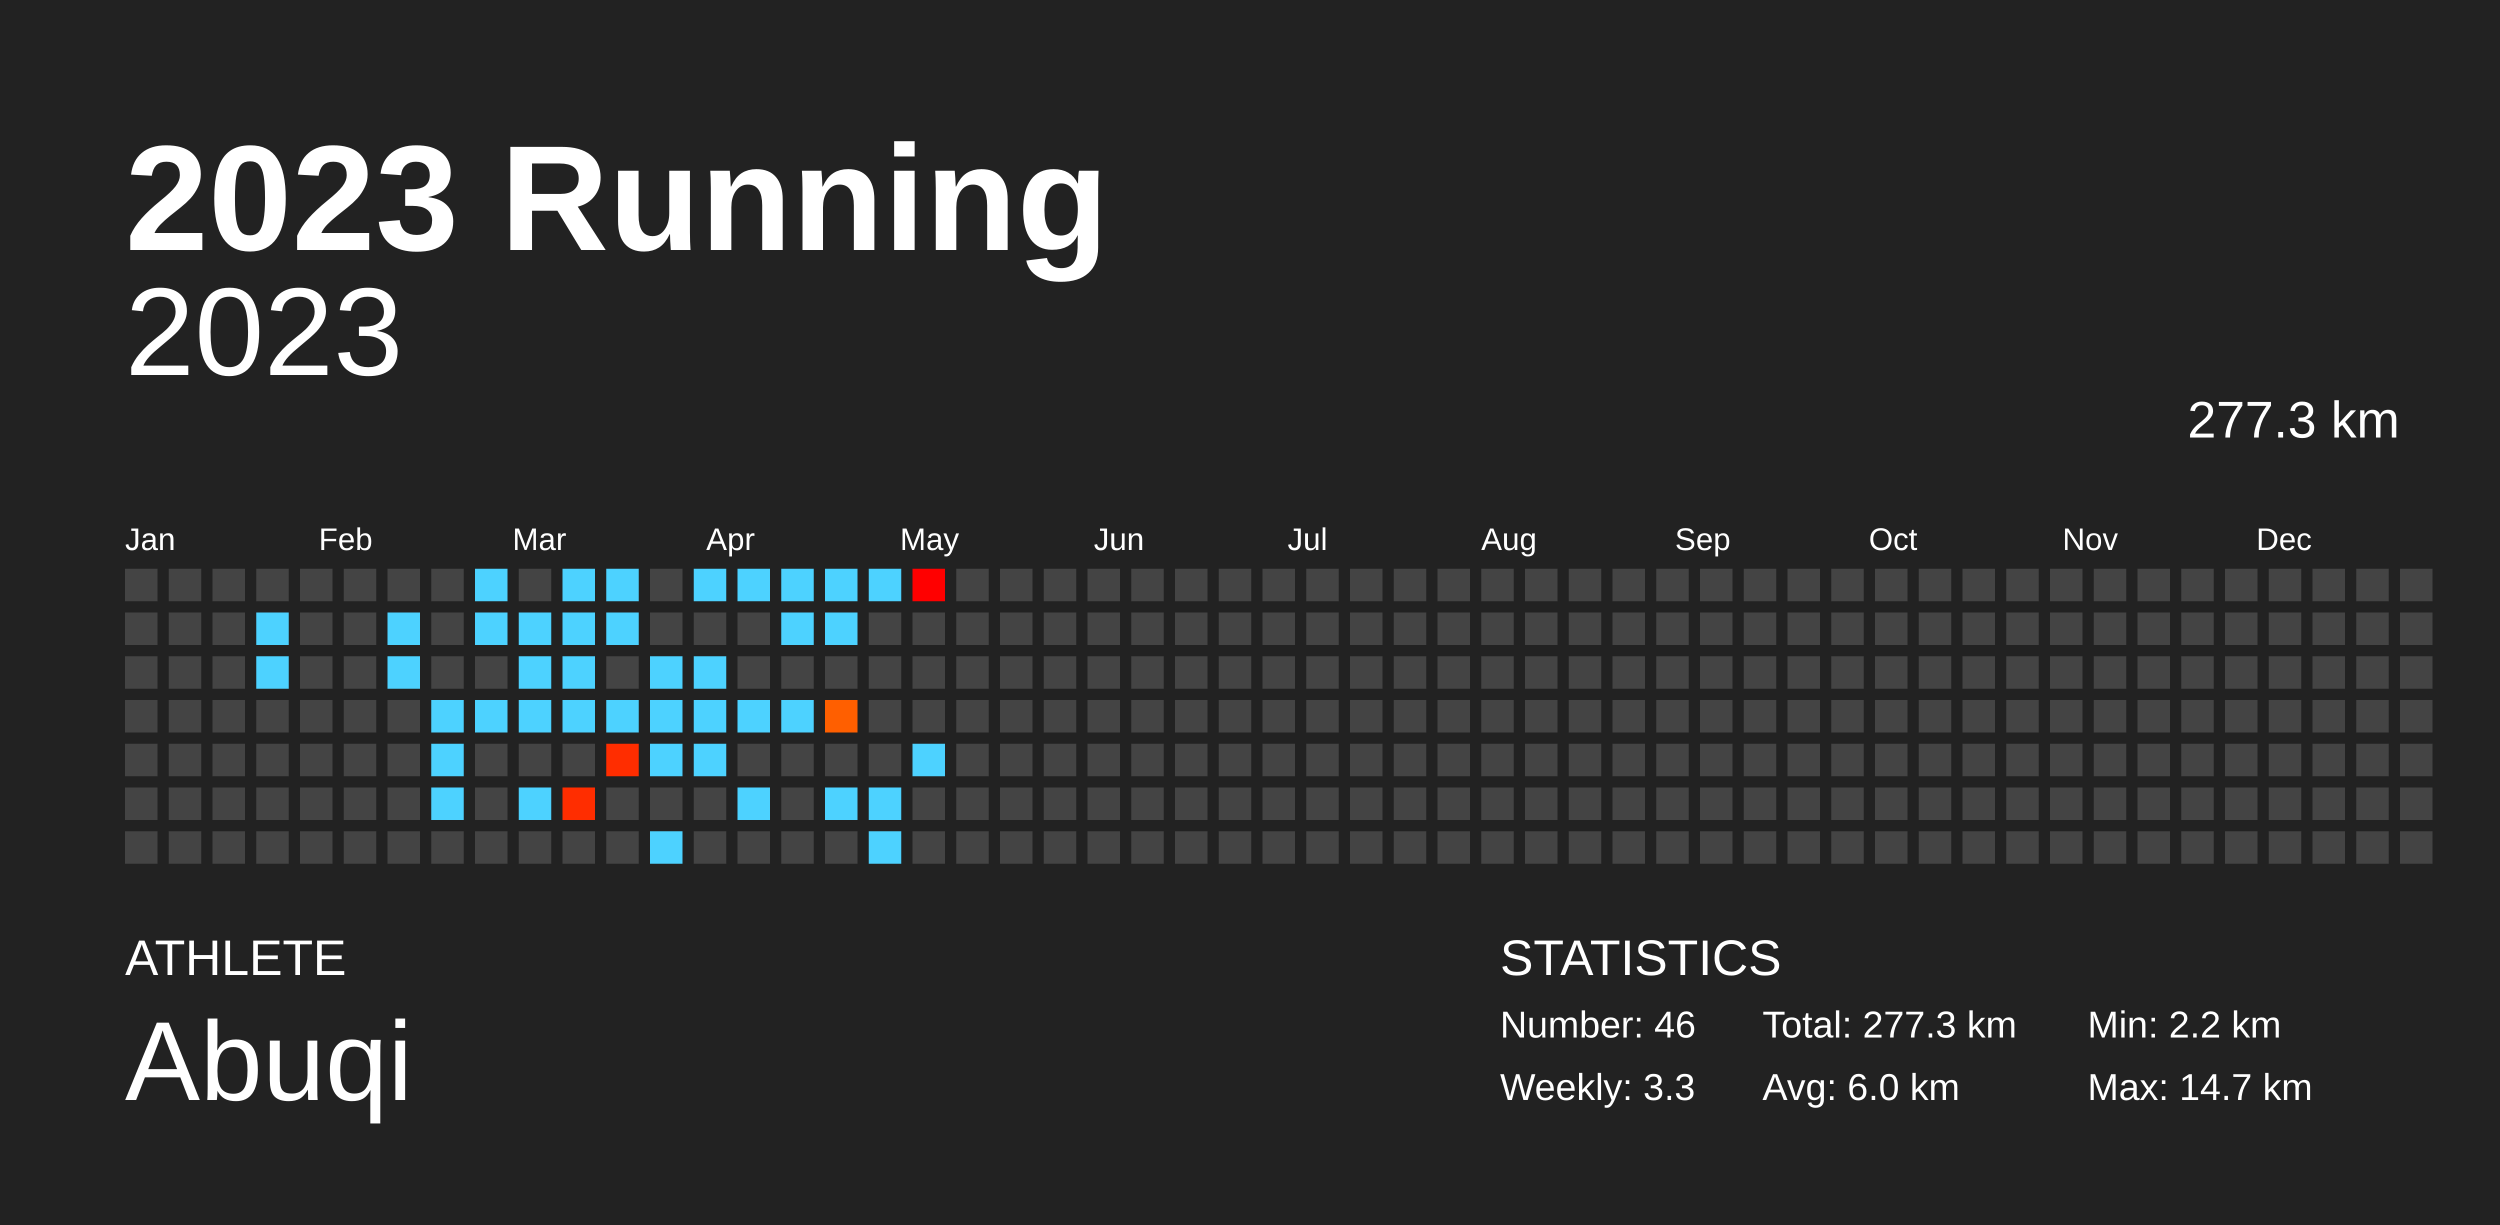
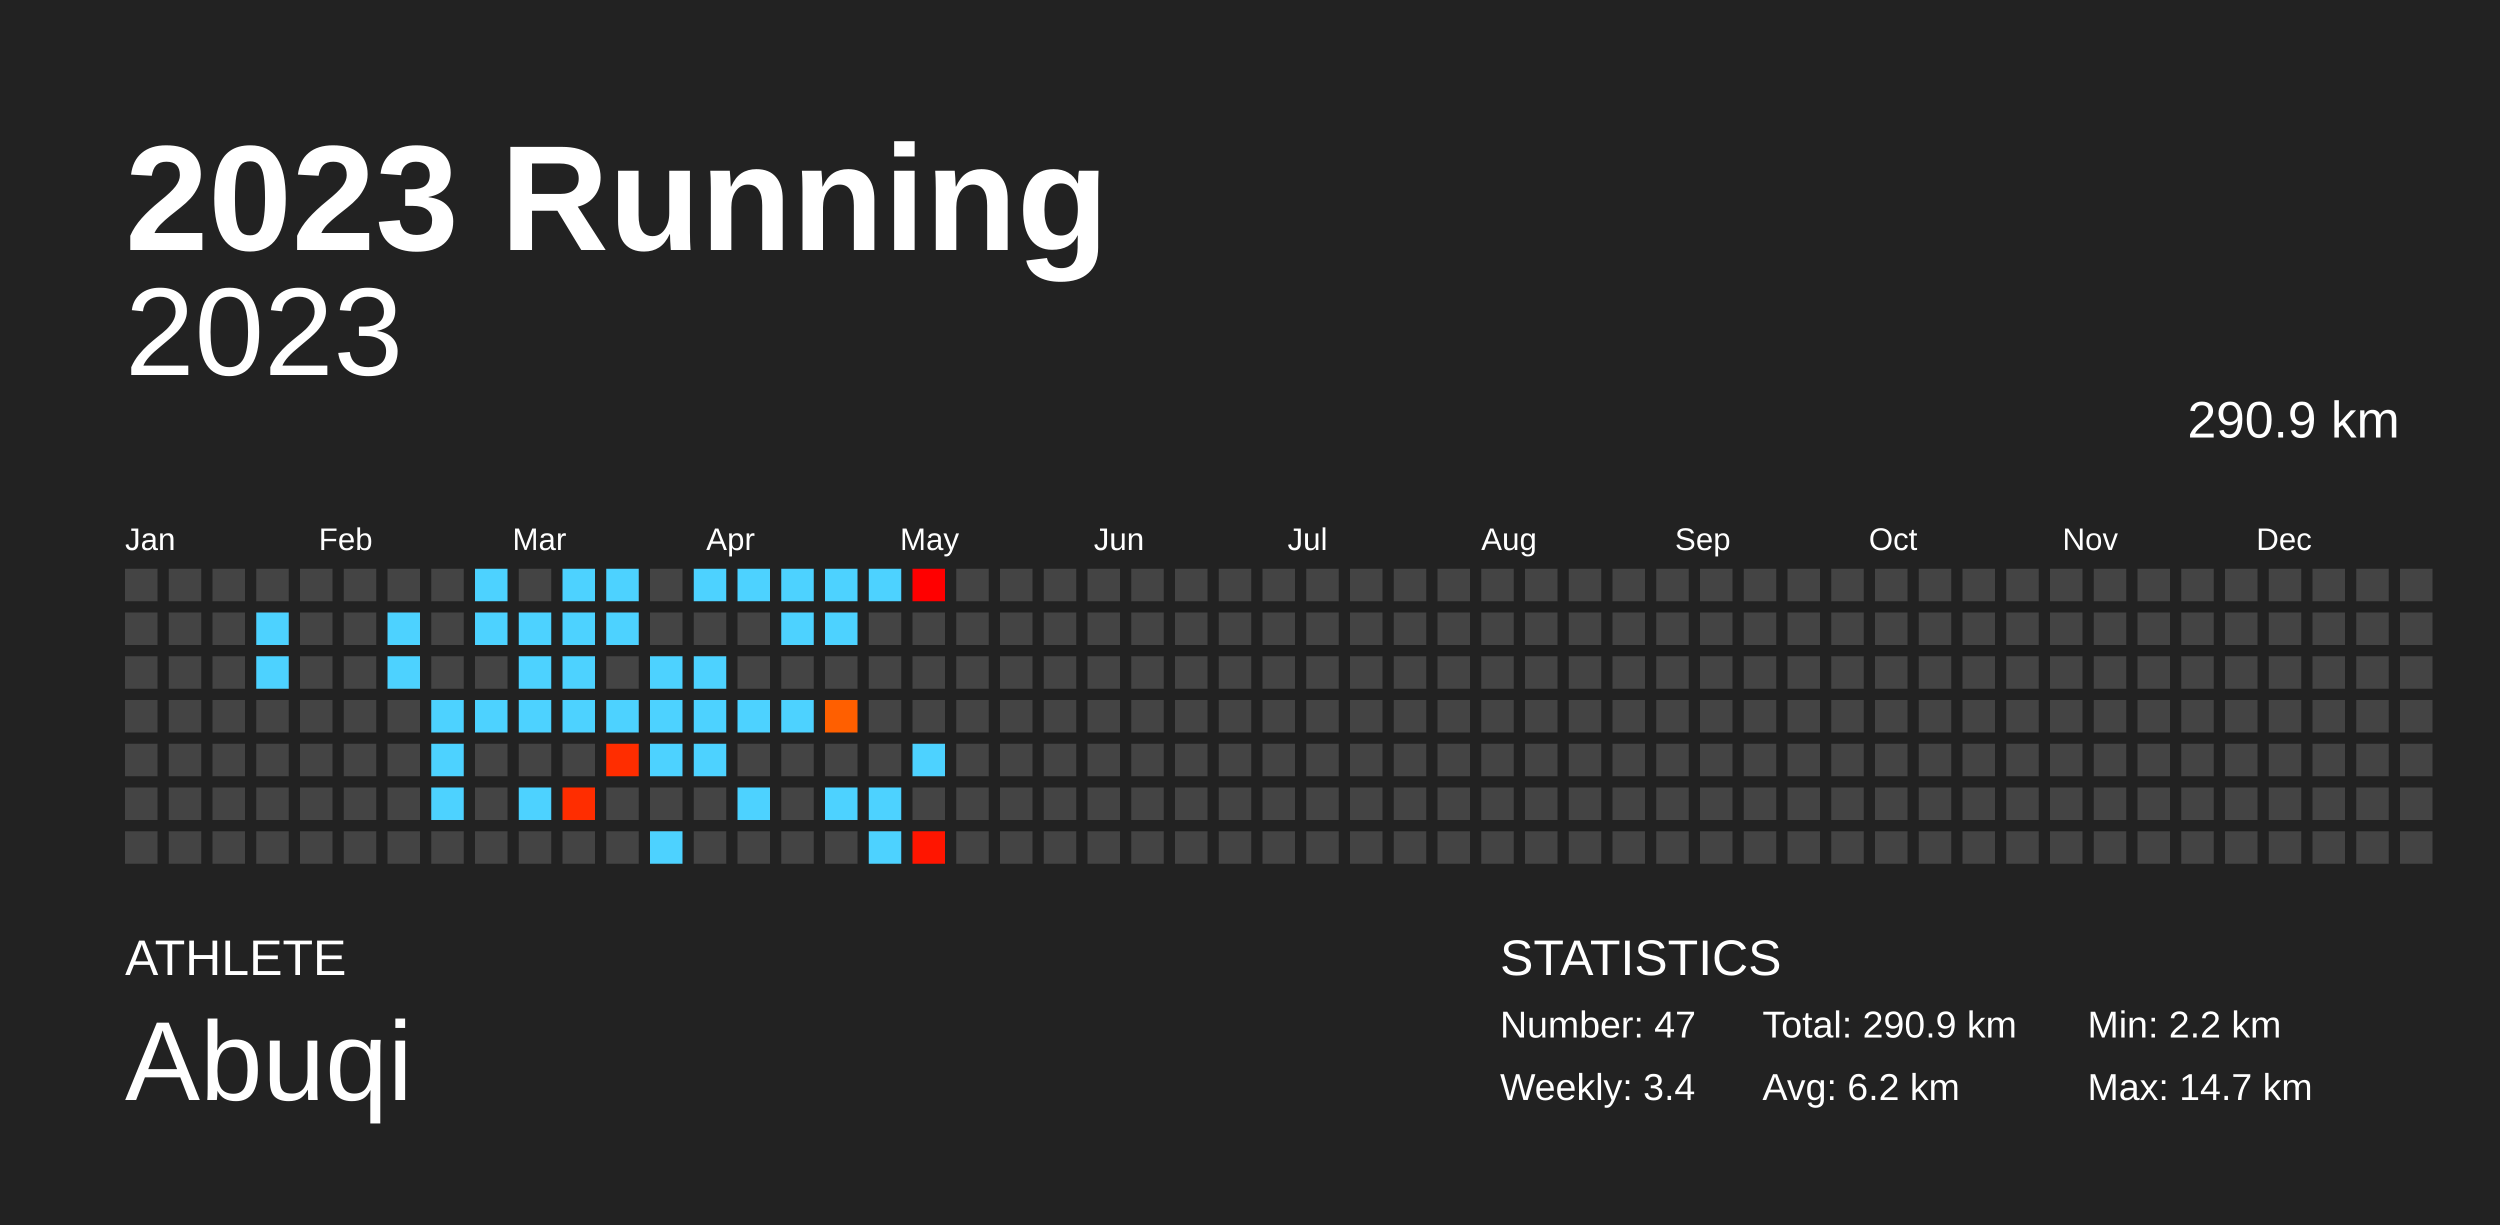
<svg xmlns="http://www.w3.org/2000/svg" baseProfile="full" height="98mm" version="1.1" viewBox="0,0,200,98" width="200mm">
  <defs />
  <rect fill="#222222" height="98" width="200" x="0" y="0" />
  <text fill="#FFFFFF" style="font-size:12px; font-family:Arial; font-weight:bold;" x="10" y="20">2023 Running</text>
  <text fill="#FFFFFF" style="font-size:4px; font-family:Arial" x="10" y="78">ATHLETE</text>
  <text fill="#FFFFFF" style="font-size:9px; font-family:Arial" x="10" y="88">Abuqi</text>
  <text fill="#FFFFFF" style="font-size:4px; font-family:Arial" x="120" y="78">STATISTICS</text>
-   <text fill="#FFFFFF" style="font-size:3px; font-family:Arial" x="120" y="83">Number: 46</text>
-   <text fill="#FFFFFF" style="font-size:3px; font-family:Arial" x="120" y="88">Weekly: 3.3</text>
-   <text fill="#FFFFFF" style="font-size:3px; font-family:Arial" x="141" y="83">Total: 277.3 km</text>
-   <text fill="#FFFFFF" style="font-size:3px; font-family:Arial" x="141" y="88">Avg: 6.0 km</text>
+   <text fill="#FFFFFF" style="font-size:3px; font-family:Arial" x="120" y="83">Number: 47</text>
+   <text fill="#FFFFFF" style="font-size:3px; font-family:Arial" x="120" y="88">Weekly: 3.4</text>
+   <text fill="#FFFFFF" style="font-size:3px; font-family:Arial" x="141" y="83">Total: 290.9 km</text>
+   <text fill="#FFFFFF" style="font-size:3px; font-family:Arial" x="141" y="88">Avg: 6.2 km</text>
  <text fill="#FFFFFF" style="font-size:3px; font-family:Arial" x="167" y="83">Min: 2.2 km</text>
  <text fill="#FFFFFF" style="font-size:3px; font-family:Arial" x="167" y="88">Max: 14.7 km</text>
  <text alignment-baseline="hanging" fill="#FFFFFF" style="font-size:10.0px; font-family:Arial;" x="10" y="30">2023</text>
-   <text alignment-baseline="hanging" fill="#FFFFFF" style="font-size:4.125px; font-family:Arial;" x="175" y="35">277.3 km</text>
+   <text alignment-baseline="hanging" fill="#FFFFFF" style="font-size:4.125px; font-family:Arial;" x="175" y="35">290.9 km</text>
  <text fill="#FFFFFF" style="font-size:2.5px; font-family:Arial" x="10.0" y="44">Jan</text>
  <text fill="#FFFFFF" style="font-size:2.5px; font-family:Arial" x="25.5" y="44">Feb</text>
  <text fill="#FFFFFF" style="font-size:2.5px; font-family:Arial" x="41.0" y="44">Mar</text>
  <text fill="#FFFFFF" style="font-size:2.5px; font-family:Arial" x="56.5" y="44">Apr</text>
  <text fill="#FFFFFF" style="font-size:2.5px; font-family:Arial" x="72.0" y="44">May</text>
  <text fill="#FFFFFF" style="font-size:2.5px; font-family:Arial" x="87.5" y="44">Jun</text>
  <text fill="#FFFFFF" style="font-size:2.5px; font-family:Arial" x="103.0" y="44">Jul</text>
  <text fill="#FFFFFF" style="font-size:2.5px; font-family:Arial" x="118.5" y="44">Aug</text>
  <text fill="#FFFFFF" style="font-size:2.5px; font-family:Arial" x="134.0" y="44">Sep</text>
  <text fill="#FFFFFF" style="font-size:2.5px; font-family:Arial" x="149.5" y="44">Oct</text>
  <text fill="#FFFFFF" style="font-size:2.5px; font-family:Arial" x="165.0" y="44">Nov</text>
  <text fill="#FFFFFF" style="font-size:2.5px; font-family:Arial" x="180.5" y="44">Dec</text>
  <rect fill="#444444" height="2.6" width="2.6" x="10.0" y="45.5" />
  <rect fill="#444444" height="2.6" width="2.6" x="10.0" y="49.0" />
  <rect fill="#444444" height="2.6" width="2.6" x="10.0" y="52.5" />
  <rect fill="#444444" height="2.6" width="2.6" x="10.0" y="56.0" />
  <rect fill="#444444" height="2.6" width="2.6" x="10.0" y="59.5" />
  <rect fill="#444444" height="2.6" width="2.6" x="10.0" y="63.0" />
  <rect fill="#444444" height="2.6" width="2.6" x="10.0" y="66.5" />
  <rect fill="#444444" height="2.6" width="2.6" x="13.5" y="45.5" />
  <rect fill="#444444" height="2.6" width="2.6" x="13.5" y="49.0" />
  <rect fill="#444444" height="2.6" width="2.6" x="13.5" y="52.5" />
  <rect fill="#444444" height="2.6" width="2.6" x="13.5" y="56.0" />
  <rect fill="#444444" height="2.6" width="2.6" x="13.5" y="59.5" />
  <rect fill="#444444" height="2.6" width="2.6" x="13.5" y="63.0" />
  <rect fill="#444444" height="2.6" width="2.6" x="13.5" y="66.5" />
  <rect fill="#444444" height="2.6" width="2.6" x="17.0" y="45.5" />
  <rect fill="#444444" height="2.6" width="2.6" x="17.0" y="49.0" />
  <rect fill="#444444" height="2.6" width="2.6" x="17.0" y="52.5" />
  <rect fill="#444444" height="2.6" width="2.6" x="17.0" y="56.0" />
  <rect fill="#444444" height="2.6" width="2.6" x="17.0" y="59.5" />
  <rect fill="#444444" height="2.6" width="2.6" x="17.0" y="63.0" />
  <rect fill="#444444" height="2.6" width="2.6" x="17.0" y="66.5" />
  <rect fill="#444444" height="2.6" width="2.6" x="20.5" y="45.5" />
  <rect fill="#4dd2ff" height="2.6" width="2.6" x="20.5" y="49.0" />
  <rect fill="#4dd2ff" height="2.6" width="2.6" x="20.5" y="52.5" />
  <rect fill="#444444" height="2.6" width="2.6" x="20.5" y="56.0" />
  <rect fill="#444444" height="2.6" width="2.6" x="20.5" y="59.5" />
  <rect fill="#444444" height="2.6" width="2.6" x="20.5" y="63.0" />
  <rect fill="#444444" height="2.6" width="2.6" x="20.5" y="66.5" />
  <rect fill="#444444" height="2.6" width="2.6" x="24.0" y="45.5" />
  <rect fill="#444444" height="2.6" width="2.6" x="24.0" y="49.0" />
  <rect fill="#444444" height="2.6" width="2.6" x="24.0" y="52.5" />
  <rect fill="#444444" height="2.6" width="2.6" x="24.0" y="56.0" />
  <rect fill="#444444" height="2.6" width="2.6" x="24.0" y="59.5" />
  <rect fill="#444444" height="2.6" width="2.6" x="24.0" y="63.0" />
  <rect fill="#444444" height="2.6" width="2.6" x="24.0" y="66.5" />
  <rect fill="#444444" height="2.6" width="2.6" x="27.5" y="45.5" />
  <rect fill="#444444" height="2.6" width="2.6" x="27.5" y="49.0" />
  <rect fill="#444444" height="2.6" width="2.6" x="27.5" y="52.5" />
  <rect fill="#444444" height="2.6" width="2.6" x="27.5" y="56.0" />
  <rect fill="#444444" height="2.6" width="2.6" x="27.5" y="59.5" />
  <rect fill="#444444" height="2.6" width="2.6" x="27.5" y="63.0" />
  <rect fill="#444444" height="2.6" width="2.6" x="27.5" y="66.5" />
  <rect fill="#444444" height="2.6" width="2.6" x="31.0" y="45.5" />
  <rect fill="#4dd2ff" height="2.6" width="2.6" x="31.0" y="49.0" />
  <rect fill="#4dd2ff" height="2.6" width="2.6" x="31.0" y="52.5" />
  <rect fill="#444444" height="2.6" width="2.6" x="31.0" y="56.0" />
  <rect fill="#444444" height="2.6" width="2.6" x="31.0" y="59.5" />
  <rect fill="#444444" height="2.6" width="2.6" x="31.0" y="63.0" />
  <rect fill="#444444" height="2.6" width="2.6" x="31.0" y="66.5" />
  <rect fill="#444444" height="2.6" width="2.6" x="34.5" y="45.5" />
  <rect fill="#444444" height="2.6" width="2.6" x="34.5" y="49.0" />
  <rect fill="#444444" height="2.6" width="2.6" x="34.5" y="52.5" />
  <rect fill="#4dd2ff" height="2.6" width="2.6" x="34.5" y="56.0" />
  <rect fill="#4dd2ff" height="2.6" width="2.6" x="34.5" y="59.5" />
  <rect fill="#4dd2ff" height="2.6" width="2.6" x="34.5" y="63.0" />
  <rect fill="#444444" height="2.6" width="2.6" x="34.5" y="66.5" />
  <rect fill="#4dd2ff" height="2.6" width="2.6" x="38.0" y="45.5" />
  <rect fill="#4dd2ff" height="2.6" width="2.6" x="38.0" y="49.0" />
  <rect fill="#444444" height="2.6" width="2.6" x="38.0" y="52.5" />
  <rect fill="#4dd2ff" height="2.6" width="2.6" x="38.0" y="56.0" />
  <rect fill="#444444" height="2.6" width="2.6" x="38.0" y="59.5" />
  <rect fill="#444444" height="2.6" width="2.6" x="38.0" y="63.0" />
  <rect fill="#444444" height="2.6" width="2.6" x="38.0" y="66.5" />
  <rect fill="#444444" height="2.6" width="2.6" x="41.5" y="45.5" />
  <rect fill="#4dd2ff" height="2.6" width="2.6" x="41.5" y="49.0" />
  <rect fill="#4dd2ff" height="2.6" width="2.6" x="41.5" y="52.5" />
  <rect fill="#4dd2ff" height="2.6" width="2.6" x="41.5" y="56.0" />
  <rect fill="#444444" height="2.6" width="2.6" x="41.5" y="59.5" />
  <rect fill="#4dd2ff" height="2.6" width="2.6" x="41.5" y="63.0" />
  <rect fill="#444444" height="2.6" width="2.6" x="41.5" y="66.5" />
  <rect fill="#4dd2ff" height="2.6" width="2.6" x="45.0" y="45.5" />
  <rect fill="#4dd2ff" height="2.6" width="2.6" x="45.0" y="49.0" />
  <rect fill="#4dd2ff" height="2.6" width="2.6" x="45.0" y="52.5" />
  <rect fill="#4dd2ff" height="2.6" width="2.6" x="45.0" y="56.0" />
  <rect fill="#444444" height="2.6" width="2.6" x="45.0" y="59.5" />
  <rect fill="#ff2d00" height="2.6" width="2.6" x="45.0" y="63.0" />
  <rect fill="#444444" height="2.6" width="2.6" x="45.0" y="66.5" />
  <rect fill="#4dd2ff" height="2.6" width="2.6" x="48.5" y="45.5" />
  <rect fill="#4dd2ff" height="2.6" width="2.6" x="48.5" y="49.0" />
  <rect fill="#444444" height="2.6" width="2.6" x="48.5" y="52.5" />
  <rect fill="#4dd2ff" height="2.6" width="2.6" x="48.5" y="56.0" />
  <rect fill="#ff2d00" height="2.6" width="2.6" x="48.5" y="59.5" />
  <rect fill="#444444" height="2.6" width="2.6" x="48.5" y="63.0" />
  <rect fill="#444444" height="2.6" width="2.6" x="48.5" y="66.5" />
  <rect fill="#444444" height="2.6" width="2.6" x="52.0" y="45.5" />
  <rect fill="#444444" height="2.6" width="2.6" x="52.0" y="49.0" />
  <rect fill="#4dd2ff" height="2.6" width="2.6" x="52.0" y="52.5" />
  <rect fill="#4dd2ff" height="2.6" width="2.6" x="52.0" y="56.0" />
  <rect fill="#4dd2ff" height="2.6" width="2.6" x="52.0" y="59.5" />
  <rect fill="#444444" height="2.6" width="2.6" x="52.0" y="63.0" />
  <rect fill="#4dd2ff" height="2.6" width="2.6" x="52.0" y="66.5" />
  <rect fill="#4dd2ff" height="2.6" width="2.6" x="55.5" y="45.5" />
  <rect fill="#444444" height="2.6" width="2.6" x="55.5" y="49.0" />
  <rect fill="#4dd2ff" height="2.6" width="2.6" x="55.5" y="52.5" />
  <rect fill="#4dd2ff" height="2.6" width="2.6" x="55.5" y="56.0" />
  <rect fill="#4dd2ff" height="2.6" width="2.6" x="55.5" y="59.5" />
  <rect fill="#444444" height="2.6" width="2.6" x="55.5" y="63.0" />
  <rect fill="#444444" height="2.6" width="2.6" x="55.5" y="66.5" />
  <rect fill="#4dd2ff" height="2.6" width="2.6" x="59.0" y="45.5" />
  <rect fill="#444444" height="2.6" width="2.6" x="59.0" y="49.0" />
  <rect fill="#444444" height="2.6" width="2.6" x="59.0" y="52.5" />
  <rect fill="#4dd2ff" height="2.6" width="2.6" x="59.0" y="56.0" />
  <rect fill="#444444" height="2.6" width="2.6" x="59.0" y="59.5" />
  <rect fill="#4dd2ff" height="2.6" width="2.6" x="59.0" y="63.0" />
  <rect fill="#444444" height="2.6" width="2.6" x="59.0" y="66.5" />
  <rect fill="#4dd2ff" height="2.6" width="2.6" x="62.5" y="45.5" />
  <rect fill="#4dd2ff" height="2.6" width="2.6" x="62.5" y="49.0" />
  <rect fill="#444444" height="2.6" width="2.6" x="62.5" y="52.5" />
  <rect fill="#4dd2ff" height="2.6" width="2.6" x="62.5" y="56.0" />
  <rect fill="#444444" height="2.6" width="2.6" x="62.5" y="59.5" />
  <rect fill="#444444" height="2.6" width="2.6" x="62.5" y="63.0" />
  <rect fill="#444444" height="2.6" width="2.6" x="62.5" y="66.5" />
  <rect fill="#4dd2ff" height="2.6" width="2.6" x="66.0" y="45.5" />
  <rect fill="#4dd2ff" height="2.6" width="2.6" x="66.0" y="49.0" />
  <rect fill="#444444" height="2.6" width="2.6" x="66.0" y="52.5" />
  <rect fill="#ff5f00" height="2.6" width="2.6" x="66.0" y="56.0" />
  <rect fill="#444444" height="2.6" width="2.6" x="66.0" y="59.5" />
  <rect fill="#4dd2ff" height="2.6" width="2.6" x="66.0" y="63.0" />
  <rect fill="#444444" height="2.6" width="2.6" x="66.0" y="66.5" />
  <rect fill="#4dd2ff" height="2.6" width="2.6" x="69.5" y="45.5" />
  <rect fill="#444444" height="2.6" width="2.6" x="69.5" y="49.0" />
  <rect fill="#444444" height="2.6" width="2.6" x="69.5" y="52.5" />
  <rect fill="#444444" height="2.6" width="2.6" x="69.5" y="56.0" />
  <rect fill="#444444" height="2.6" width="2.6" x="69.5" y="59.5" />
  <rect fill="#4dd2ff" height="2.6" width="2.6" x="69.5" y="63.0" />
  <rect fill="#4dd2ff" height="2.6" width="2.6" x="69.5" y="66.5" />
  <rect fill="#ff0000" height="2.6" width="2.6" x="73.0" y="45.5" />
  <rect fill="#444444" height="2.6" width="2.6" x="73.0" y="49.0" />
  <rect fill="#444444" height="2.6" width="2.6" x="73.0" y="52.5" />
  <rect fill="#444444" height="2.6" width="2.6" x="73.0" y="56.0" />
  <rect fill="#4dd2ff" height="2.6" width="2.6" x="73.0" y="59.5" />
  <rect fill="#444444" height="2.6" width="2.6" x="73.0" y="63.0" />
-   <rect fill="#444444" height="2.6" width="2.6" x="73.0" y="66.5" />
+   <rect fill="#ff1500" height="2.6" width="2.6" x="73.0" y="66.5" />
  <rect fill="#444444" height="2.6" width="2.6" x="76.5" y="45.5" />
  <rect fill="#444444" height="2.6" width="2.6" x="76.5" y="49.0" />
  <rect fill="#444444" height="2.6" width="2.6" x="76.5" y="52.5" />
  <rect fill="#444444" height="2.6" width="2.6" x="76.5" y="56.0" />
  <rect fill="#444444" height="2.6" width="2.6" x="76.5" y="59.5" />
  <rect fill="#444444" height="2.6" width="2.6" x="76.5" y="63.0" />
  <rect fill="#444444" height="2.6" width="2.6" x="76.5" y="66.5" />
  <rect fill="#444444" height="2.6" width="2.6" x="80.0" y="45.5" />
  <rect fill="#444444" height="2.6" width="2.6" x="80.0" y="49.0" />
  <rect fill="#444444" height="2.6" width="2.6" x="80.0" y="52.5" />
  <rect fill="#444444" height="2.6" width="2.6" x="80.0" y="56.0" />
  <rect fill="#444444" height="2.6" width="2.6" x="80.0" y="59.5" />
  <rect fill="#444444" height="2.6" width="2.6" x="80.0" y="63.0" />
  <rect fill="#444444" height="2.6" width="2.6" x="80.0" y="66.5" />
  <rect fill="#444444" height="2.6" width="2.6" x="83.5" y="45.5" />
  <rect fill="#444444" height="2.6" width="2.6" x="83.5" y="49.0" />
  <rect fill="#444444" height="2.6" width="2.6" x="83.5" y="52.5" />
  <rect fill="#444444" height="2.6" width="2.6" x="83.5" y="56.0" />
  <rect fill="#444444" height="2.6" width="2.6" x="83.5" y="59.5" />
  <rect fill="#444444" height="2.6" width="2.6" x="83.5" y="63.0" />
  <rect fill="#444444" height="2.6" width="2.6" x="83.5" y="66.5" />
  <rect fill="#444444" height="2.6" width="2.6" x="87.0" y="45.5" />
  <rect fill="#444444" height="2.6" width="2.6" x="87.0" y="49.0" />
  <rect fill="#444444" height="2.6" width="2.6" x="87.0" y="52.5" />
  <rect fill="#444444" height="2.6" width="2.6" x="87.0" y="56.0" />
  <rect fill="#444444" height="2.6" width="2.6" x="87.0" y="59.5" />
  <rect fill="#444444" height="2.6" width="2.6" x="87.0" y="63.0" />
  <rect fill="#444444" height="2.6" width="2.6" x="87.0" y="66.5" />
  <rect fill="#444444" height="2.6" width="2.6" x="90.5" y="45.5" />
  <rect fill="#444444" height="2.6" width="2.6" x="90.5" y="49.0" />
  <rect fill="#444444" height="2.6" width="2.6" x="90.5" y="52.5" />
  <rect fill="#444444" height="2.6" width="2.6" x="90.5" y="56.0" />
  <rect fill="#444444" height="2.6" width="2.6" x="90.5" y="59.5" />
  <rect fill="#444444" height="2.6" width="2.6" x="90.5" y="63.0" />
  <rect fill="#444444" height="2.6" width="2.6" x="90.5" y="66.5" />
  <rect fill="#444444" height="2.6" width="2.6" x="94.0" y="45.5" />
  <rect fill="#444444" height="2.6" width="2.6" x="94.0" y="49.0" />
  <rect fill="#444444" height="2.6" width="2.6" x="94.0" y="52.5" />
  <rect fill="#444444" height="2.6" width="2.6" x="94.0" y="56.0" />
  <rect fill="#444444" height="2.6" width="2.6" x="94.0" y="59.5" />
  <rect fill="#444444" height="2.6" width="2.6" x="94.0" y="63.0" />
  <rect fill="#444444" height="2.6" width="2.6" x="94.0" y="66.5" />
  <rect fill="#444444" height="2.6" width="2.6" x="97.5" y="45.5" />
  <rect fill="#444444" height="2.6" width="2.6" x="97.5" y="49.0" />
  <rect fill="#444444" height="2.6" width="2.6" x="97.5" y="52.5" />
  <rect fill="#444444" height="2.6" width="2.6" x="97.5" y="56.0" />
  <rect fill="#444444" height="2.6" width="2.6" x="97.5" y="59.5" />
  <rect fill="#444444" height="2.6" width="2.6" x="97.5" y="63.0" />
  <rect fill="#444444" height="2.6" width="2.6" x="97.5" y="66.5" />
  <rect fill="#444444" height="2.6" width="2.6" x="101.0" y="45.5" />
  <rect fill="#444444" height="2.6" width="2.6" x="101.0" y="49.0" />
  <rect fill="#444444" height="2.6" width="2.6" x="101.0" y="52.5" />
  <rect fill="#444444" height="2.6" width="2.6" x="101.0" y="56.0" />
  <rect fill="#444444" height="2.6" width="2.6" x="101.0" y="59.5" />
  <rect fill="#444444" height="2.6" width="2.6" x="101.0" y="63.0" />
  <rect fill="#444444" height="2.6" width="2.6" x="101.0" y="66.5" />
  <rect fill="#444444" height="2.6" width="2.6" x="104.5" y="45.5" />
  <rect fill="#444444" height="2.6" width="2.6" x="104.5" y="49.0" />
  <rect fill="#444444" height="2.6" width="2.6" x="104.5" y="52.5" />
  <rect fill="#444444" height="2.6" width="2.6" x="104.5" y="56.0" />
  <rect fill="#444444" height="2.6" width="2.6" x="104.5" y="59.5" />
  <rect fill="#444444" height="2.6" width="2.6" x="104.5" y="63.0" />
  <rect fill="#444444" height="2.6" width="2.6" x="104.5" y="66.5" />
  <rect fill="#444444" height="2.6" width="2.6" x="108.0" y="45.5" />
  <rect fill="#444444" height="2.6" width="2.6" x="108.0" y="49.0" />
  <rect fill="#444444" height="2.6" width="2.6" x="108.0" y="52.5" />
  <rect fill="#444444" height="2.6" width="2.6" x="108.0" y="56.0" />
  <rect fill="#444444" height="2.6" width="2.6" x="108.0" y="59.5" />
  <rect fill="#444444" height="2.6" width="2.6" x="108.0" y="63.0" />
  <rect fill="#444444" height="2.6" width="2.6" x="108.0" y="66.5" />
  <rect fill="#444444" height="2.6" width="2.6" x="111.5" y="45.5" />
  <rect fill="#444444" height="2.6" width="2.6" x="111.5" y="49.0" />
  <rect fill="#444444" height="2.6" width="2.6" x="111.5" y="52.5" />
  <rect fill="#444444" height="2.6" width="2.6" x="111.5" y="56.0" />
  <rect fill="#444444" height="2.6" width="2.6" x="111.5" y="59.5" />
  <rect fill="#444444" height="2.6" width="2.6" x="111.5" y="63.0" />
  <rect fill="#444444" height="2.6" width="2.6" x="111.5" y="66.5" />
  <rect fill="#444444" height="2.6" width="2.6" x="115.0" y="45.5" />
  <rect fill="#444444" height="2.6" width="2.6" x="115.0" y="49.0" />
  <rect fill="#444444" height="2.6" width="2.6" x="115.0" y="52.5" />
  <rect fill="#444444" height="2.6" width="2.6" x="115.0" y="56.0" />
  <rect fill="#444444" height="2.6" width="2.6" x="115.0" y="59.5" />
  <rect fill="#444444" height="2.6" width="2.6" x="115.0" y="63.0" />
  <rect fill="#444444" height="2.6" width="2.6" x="115.0" y="66.5" />
  <rect fill="#444444" height="2.6" width="2.6" x="118.5" y="45.5" />
  <rect fill="#444444" height="2.6" width="2.6" x="118.5" y="49.0" />
  <rect fill="#444444" height="2.6" width="2.6" x="118.5" y="52.5" />
  <rect fill="#444444" height="2.6" width="2.6" x="118.5" y="56.0" />
  <rect fill="#444444" height="2.6" width="2.6" x="118.5" y="59.5" />
  <rect fill="#444444" height="2.6" width="2.6" x="118.5" y="63.0" />
  <rect fill="#444444" height="2.6" width="2.6" x="118.5" y="66.5" />
  <rect fill="#444444" height="2.6" width="2.6" x="122.0" y="45.5" />
  <rect fill="#444444" height="2.6" width="2.6" x="122.0" y="49.0" />
  <rect fill="#444444" height="2.6" width="2.6" x="122.0" y="52.5" />
  <rect fill="#444444" height="2.6" width="2.6" x="122.0" y="56.0" />
  <rect fill="#444444" height="2.6" width="2.6" x="122.0" y="59.5" />
  <rect fill="#444444" height="2.6" width="2.6" x="122.0" y="63.0" />
  <rect fill="#444444" height="2.6" width="2.6" x="122.0" y="66.5" />
  <rect fill="#444444" height="2.6" width="2.6" x="125.5" y="45.5" />
  <rect fill="#444444" height="2.6" width="2.6" x="125.5" y="49.0" />
  <rect fill="#444444" height="2.6" width="2.6" x="125.5" y="52.5" />
  <rect fill="#444444" height="2.6" width="2.6" x="125.5" y="56.0" />
  <rect fill="#444444" height="2.6" width="2.6" x="125.5" y="59.5" />
  <rect fill="#444444" height="2.6" width="2.6" x="125.5" y="63.0" />
  <rect fill="#444444" height="2.6" width="2.6" x="125.5" y="66.5" />
  <rect fill="#444444" height="2.6" width="2.6" x="129.0" y="45.5" />
  <rect fill="#444444" height="2.6" width="2.6" x="129.0" y="49.0" />
  <rect fill="#444444" height="2.6" width="2.6" x="129.0" y="52.5" />
  <rect fill="#444444" height="2.6" width="2.6" x="129.0" y="56.0" />
  <rect fill="#444444" height="2.6" width="2.6" x="129.0" y="59.5" />
  <rect fill="#444444" height="2.6" width="2.6" x="129.0" y="63.0" />
  <rect fill="#444444" height="2.6" width="2.6" x="129.0" y="66.5" />
  <rect fill="#444444" height="2.6" width="2.6" x="132.5" y="45.5" />
  <rect fill="#444444" height="2.6" width="2.6" x="132.5" y="49.0" />
  <rect fill="#444444" height="2.6" width="2.6" x="132.5" y="52.5" />
  <rect fill="#444444" height="2.6" width="2.6" x="132.5" y="56.0" />
  <rect fill="#444444" height="2.6" width="2.6" x="132.5" y="59.5" />
  <rect fill="#444444" height="2.6" width="2.6" x="132.5" y="63.0" />
  <rect fill="#444444" height="2.6" width="2.6" x="132.5" y="66.5" />
  <rect fill="#444444" height="2.6" width="2.6" x="136.0" y="45.5" />
  <rect fill="#444444" height="2.6" width="2.6" x="136.0" y="49.0" />
  <rect fill="#444444" height="2.6" width="2.6" x="136.0" y="52.5" />
  <rect fill="#444444" height="2.6" width="2.6" x="136.0" y="56.0" />
  <rect fill="#444444" height="2.6" width="2.6" x="136.0" y="59.5" />
  <rect fill="#444444" height="2.6" width="2.6" x="136.0" y="63.0" />
  <rect fill="#444444" height="2.6" width="2.6" x="136.0" y="66.5" />
  <rect fill="#444444" height="2.6" width="2.6" x="139.5" y="45.5" />
  <rect fill="#444444" height="2.6" width="2.6" x="139.5" y="49.0" />
  <rect fill="#444444" height="2.6" width="2.6" x="139.5" y="52.5" />
  <rect fill="#444444" height="2.6" width="2.6" x="139.5" y="56.0" />
  <rect fill="#444444" height="2.6" width="2.6" x="139.5" y="59.5" />
  <rect fill="#444444" height="2.6" width="2.6" x="139.5" y="63.0" />
  <rect fill="#444444" height="2.6" width="2.6" x="139.5" y="66.5" />
  <rect fill="#444444" height="2.6" width="2.6" x="143.0" y="45.5" />
  <rect fill="#444444" height="2.6" width="2.6" x="143.0" y="49.0" />
  <rect fill="#444444" height="2.6" width="2.6" x="143.0" y="52.5" />
  <rect fill="#444444" height="2.6" width="2.6" x="143.0" y="56.0" />
  <rect fill="#444444" height="2.6" width="2.6" x="143.0" y="59.5" />
  <rect fill="#444444" height="2.6" width="2.6" x="143.0" y="63.0" />
  <rect fill="#444444" height="2.6" width="2.6" x="143.0" y="66.5" />
  <rect fill="#444444" height="2.6" width="2.6" x="146.5" y="45.5" />
  <rect fill="#444444" height="2.6" width="2.6" x="146.5" y="49.0" />
  <rect fill="#444444" height="2.6" width="2.6" x="146.5" y="52.5" />
  <rect fill="#444444" height="2.6" width="2.6" x="146.5" y="56.0" />
  <rect fill="#444444" height="2.6" width="2.6" x="146.5" y="59.5" />
  <rect fill="#444444" height="2.6" width="2.6" x="146.5" y="63.0" />
  <rect fill="#444444" height="2.6" width="2.6" x="146.5" y="66.5" />
  <rect fill="#444444" height="2.6" width="2.6" x="150.0" y="45.5" />
  <rect fill="#444444" height="2.6" width="2.6" x="150.0" y="49.0" />
  <rect fill="#444444" height="2.6" width="2.6" x="150.0" y="52.5" />
  <rect fill="#444444" height="2.6" width="2.6" x="150.0" y="56.0" />
  <rect fill="#444444" height="2.6" width="2.6" x="150.0" y="59.5" />
  <rect fill="#444444" height="2.6" width="2.6" x="150.0" y="63.0" />
  <rect fill="#444444" height="2.6" width="2.6" x="150.0" y="66.5" />
  <rect fill="#444444" height="2.6" width="2.6" x="153.5" y="45.5" />
  <rect fill="#444444" height="2.6" width="2.6" x="153.5" y="49.0" />
  <rect fill="#444444" height="2.6" width="2.6" x="153.5" y="52.5" />
  <rect fill="#444444" height="2.6" width="2.6" x="153.5" y="56.0" />
  <rect fill="#444444" height="2.6" width="2.6" x="153.5" y="59.5" />
  <rect fill="#444444" height="2.6" width="2.6" x="153.5" y="63.0" />
  <rect fill="#444444" height="2.6" width="2.6" x="153.5" y="66.5" />
  <rect fill="#444444" height="2.6" width="2.6" x="157.0" y="45.5" />
  <rect fill="#444444" height="2.6" width="2.6" x="157.0" y="49.0" />
  <rect fill="#444444" height="2.6" width="2.6" x="157.0" y="52.5" />
  <rect fill="#444444" height="2.6" width="2.6" x="157.0" y="56.0" />
  <rect fill="#444444" height="2.6" width="2.6" x="157.0" y="59.5" />
  <rect fill="#444444" height="2.6" width="2.6" x="157.0" y="63.0" />
  <rect fill="#444444" height="2.6" width="2.6" x="157.0" y="66.5" />
  <rect fill="#444444" height="2.6" width="2.6" x="160.5" y="45.5" />
  <rect fill="#444444" height="2.6" width="2.6" x="160.5" y="49.0" />
  <rect fill="#444444" height="2.6" width="2.6" x="160.5" y="52.5" />
  <rect fill="#444444" height="2.6" width="2.6" x="160.5" y="56.0" />
  <rect fill="#444444" height="2.6" width="2.6" x="160.5" y="59.5" />
  <rect fill="#444444" height="2.6" width="2.6" x="160.5" y="63.0" />
  <rect fill="#444444" height="2.6" width="2.6" x="160.5" y="66.5" />
  <rect fill="#444444" height="2.6" width="2.6" x="164.0" y="45.5" />
  <rect fill="#444444" height="2.6" width="2.6" x="164.0" y="49.0" />
  <rect fill="#444444" height="2.6" width="2.6" x="164.0" y="52.5" />
  <rect fill="#444444" height="2.6" width="2.6" x="164.0" y="56.0" />
  <rect fill="#444444" height="2.6" width="2.6" x="164.0" y="59.5" />
  <rect fill="#444444" height="2.6" width="2.6" x="164.0" y="63.0" />
  <rect fill="#444444" height="2.6" width="2.6" x="164.0" y="66.5" />
  <rect fill="#444444" height="2.6" width="2.6" x="167.5" y="45.5" />
  <rect fill="#444444" height="2.6" width="2.6" x="167.5" y="49.0" />
  <rect fill="#444444" height="2.6" width="2.6" x="167.5" y="52.5" />
  <rect fill="#444444" height="2.6" width="2.6" x="167.5" y="56.0" />
  <rect fill="#444444" height="2.6" width="2.6" x="167.5" y="59.5" />
  <rect fill="#444444" height="2.6" width="2.6" x="167.5" y="63.0" />
  <rect fill="#444444" height="2.6" width="2.6" x="167.5" y="66.5" />
  <rect fill="#444444" height="2.6" width="2.6" x="171.0" y="45.5" />
  <rect fill="#444444" height="2.6" width="2.6" x="171.0" y="49.0" />
  <rect fill="#444444" height="2.6" width="2.6" x="171.0" y="52.5" />
  <rect fill="#444444" height="2.6" width="2.6" x="171.0" y="56.0" />
  <rect fill="#444444" height="2.6" width="2.6" x="171.0" y="59.5" />
  <rect fill="#444444" height="2.6" width="2.6" x="171.0" y="63.0" />
  <rect fill="#444444" height="2.6" width="2.6" x="171.0" y="66.5" />
  <rect fill="#444444" height="2.6" width="2.6" x="174.5" y="45.5" />
  <rect fill="#444444" height="2.6" width="2.6" x="174.5" y="49.0" />
  <rect fill="#444444" height="2.6" width="2.6" x="174.5" y="52.5" />
  <rect fill="#444444" height="2.6" width="2.6" x="174.5" y="56.0" />
  <rect fill="#444444" height="2.6" width="2.6" x="174.5" y="59.5" />
  <rect fill="#444444" height="2.6" width="2.6" x="174.5" y="63.0" />
  <rect fill="#444444" height="2.6" width="2.6" x="174.5" y="66.5" />
  <rect fill="#444444" height="2.6" width="2.6" x="178.0" y="45.5" />
  <rect fill="#444444" height="2.6" width="2.6" x="178.0" y="49.0" />
  <rect fill="#444444" height="2.6" width="2.6" x="178.0" y="52.5" />
  <rect fill="#444444" height="2.6" width="2.6" x="178.0" y="56.0" />
  <rect fill="#444444" height="2.6" width="2.6" x="178.0" y="59.5" />
  <rect fill="#444444" height="2.6" width="2.6" x="178.0" y="63.0" />
  <rect fill="#444444" height="2.6" width="2.6" x="178.0" y="66.5" />
  <rect fill="#444444" height="2.6" width="2.6" x="181.5" y="45.5" />
  <rect fill="#444444" height="2.6" width="2.6" x="181.5" y="49.0" />
  <rect fill="#444444" height="2.6" width="2.6" x="181.5" y="52.5" />
  <rect fill="#444444" height="2.6" width="2.6" x="181.5" y="56.0" />
  <rect fill="#444444" height="2.6" width="2.6" x="181.5" y="59.5" />
  <rect fill="#444444" height="2.6" width="2.6" x="181.5" y="63.0" />
  <rect fill="#444444" height="2.6" width="2.6" x="181.5" y="66.5" />
  <rect fill="#444444" height="2.6" width="2.6" x="185.0" y="45.5" />
  <rect fill="#444444" height="2.6" width="2.6" x="185.0" y="49.0" />
  <rect fill="#444444" height="2.6" width="2.6" x="185.0" y="52.5" />
  <rect fill="#444444" height="2.6" width="2.6" x="185.0" y="56.0" />
  <rect fill="#444444" height="2.6" width="2.6" x="185.0" y="59.5" />
  <rect fill="#444444" height="2.6" width="2.6" x="185.0" y="63.0" />
  <rect fill="#444444" height="2.6" width="2.6" x="185.0" y="66.5" />
  <rect fill="#444444" height="2.6" width="2.6" x="188.5" y="45.5" />
  <rect fill="#444444" height="2.6" width="2.6" x="188.5" y="49.0" />
  <rect fill="#444444" height="2.6" width="2.6" x="188.5" y="52.5" />
  <rect fill="#444444" height="2.6" width="2.6" x="188.5" y="56.0" />
  <rect fill="#444444" height="2.6" width="2.6" x="188.5" y="59.5" />
  <rect fill="#444444" height="2.6" width="2.6" x="188.5" y="63.0" />
  <rect fill="#444444" height="2.6" width="2.6" x="188.5" y="66.5" />
  <rect fill="#444444" height="2.6" width="2.6" x="192.0" y="45.5" />
  <rect fill="#444444" height="2.6" width="2.6" x="192.0" y="49.0" />
  <rect fill="#444444" height="2.6" width="2.6" x="192.0" y="52.5" />
  <rect fill="#444444" height="2.6" width="2.6" x="192.0" y="56.0" />
  <rect fill="#444444" height="2.6" width="2.6" x="192.0" y="59.5" />
  <rect fill="#444444" height="2.6" width="2.6" x="192.0" y="63.0" />
  <rect fill="#444444" height="2.6" width="2.6" x="192.0" y="66.5" />
</svg>
